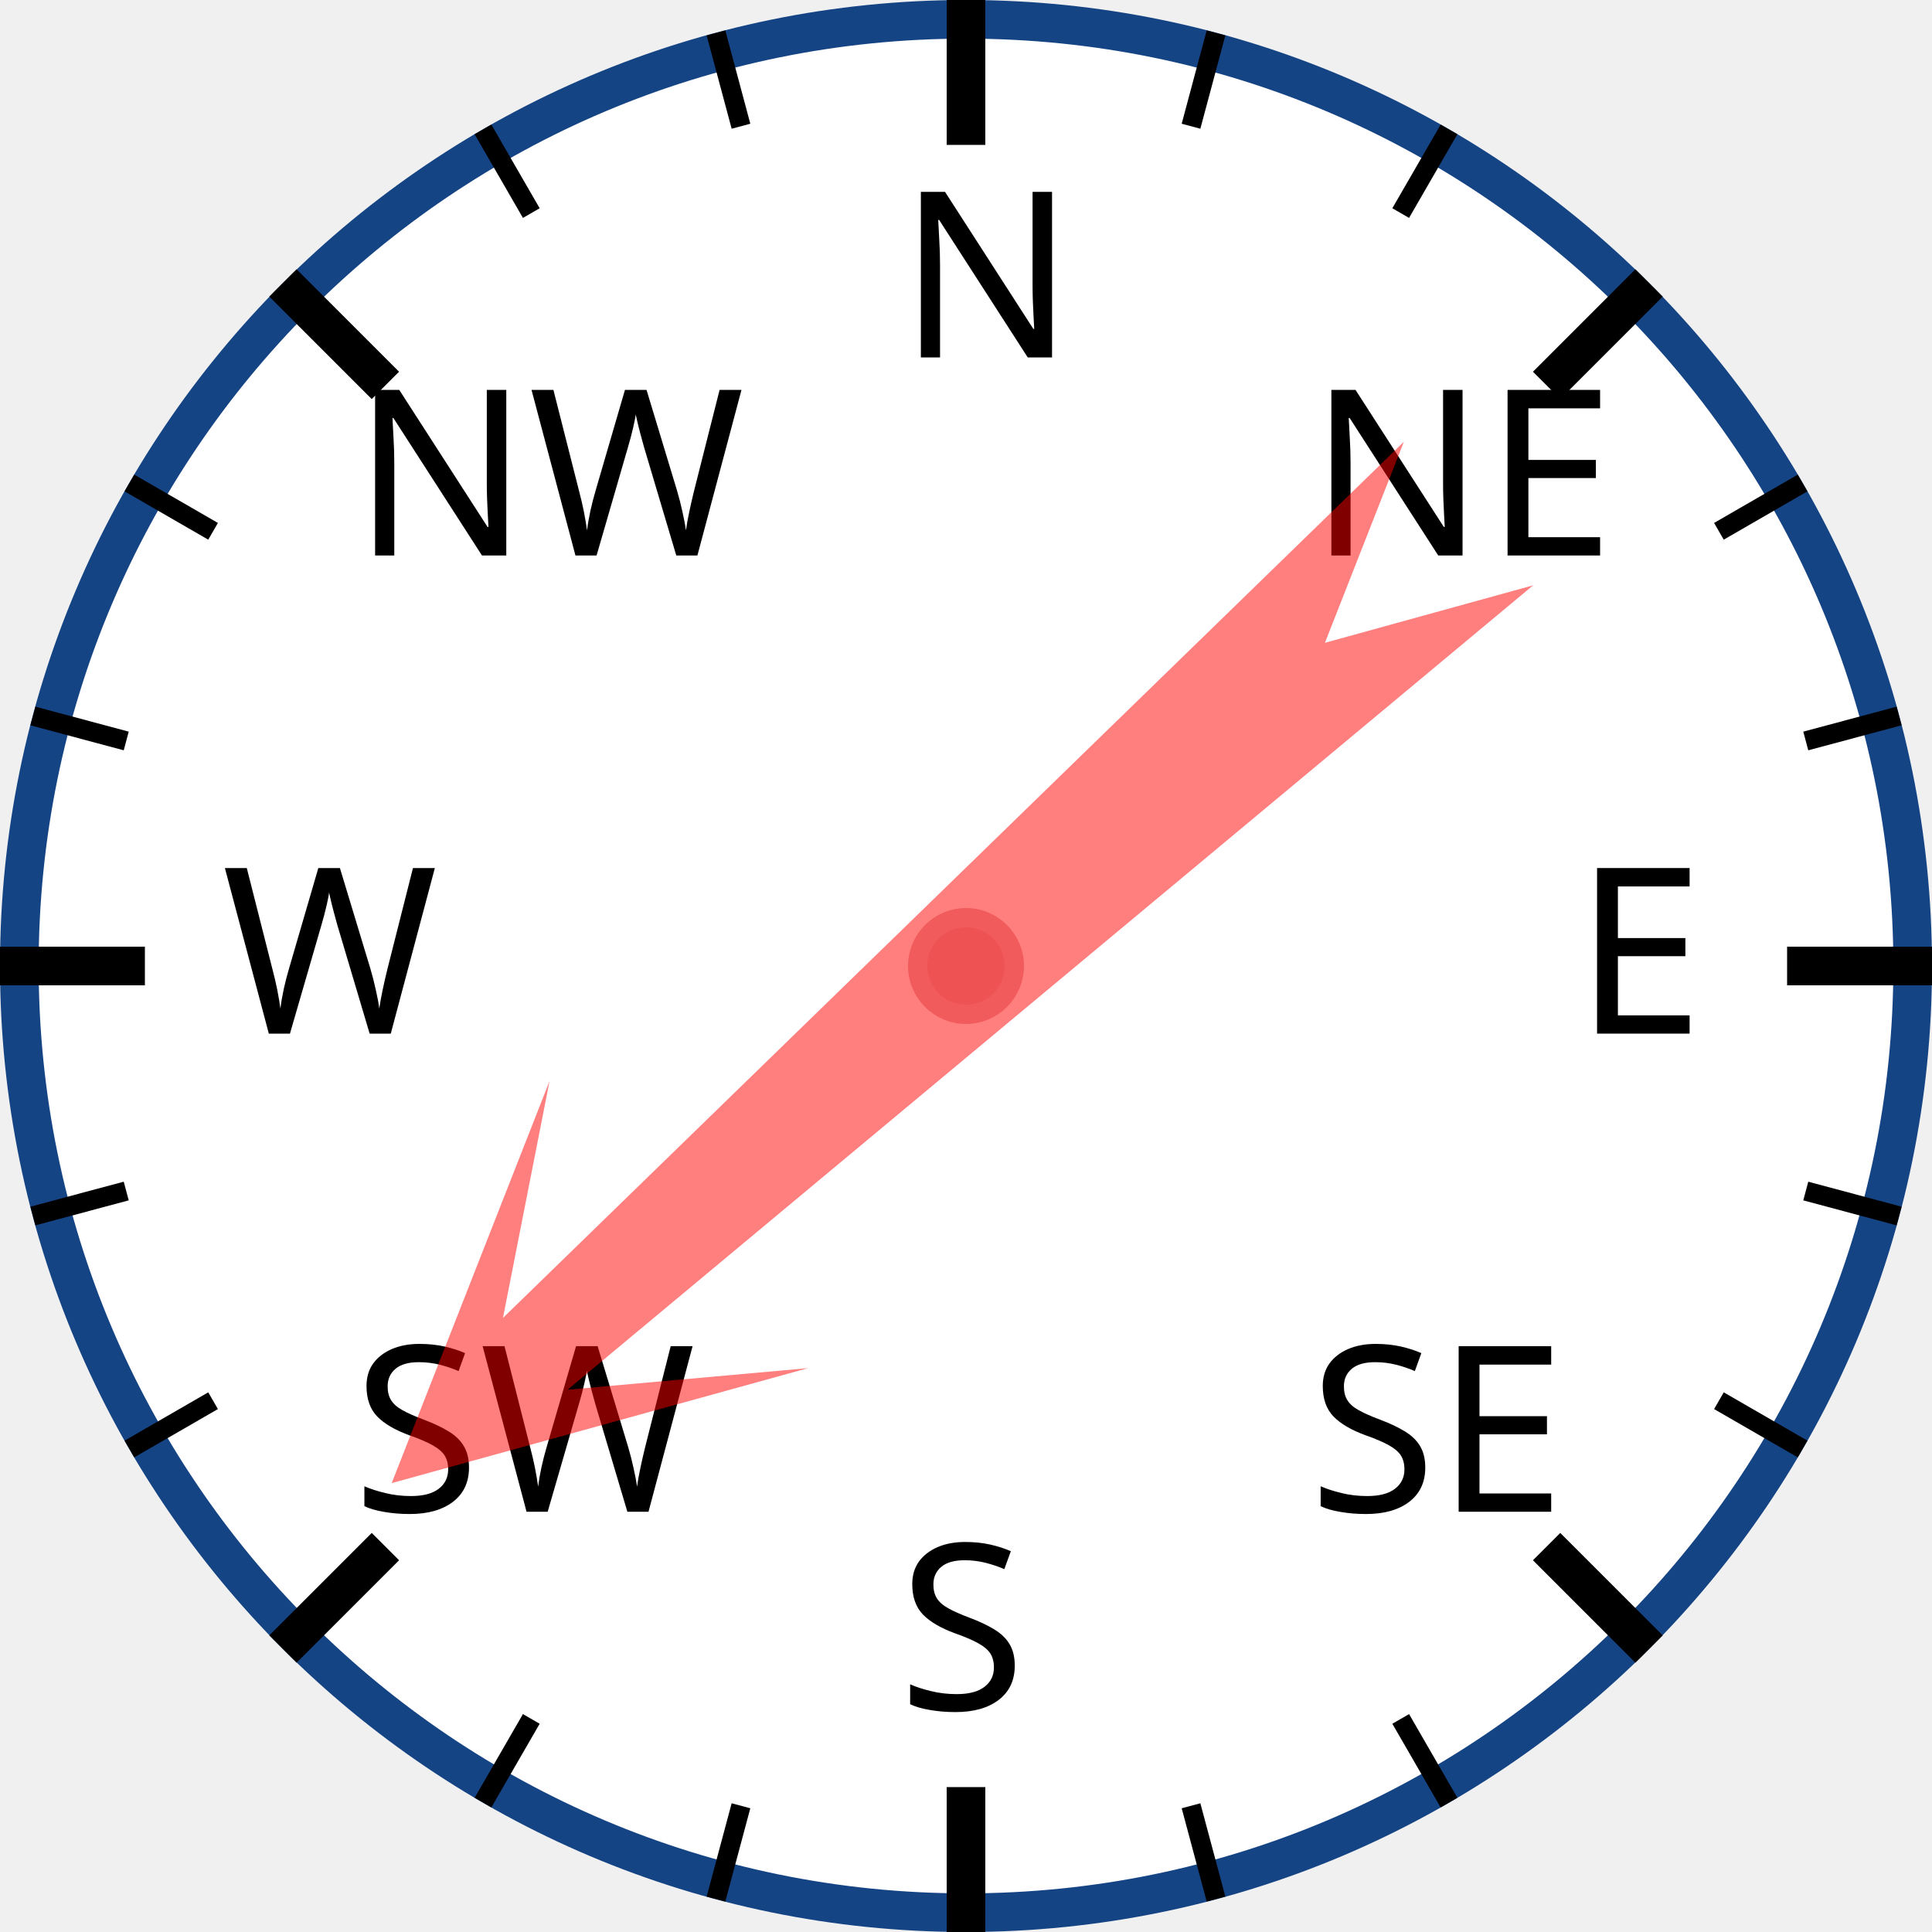
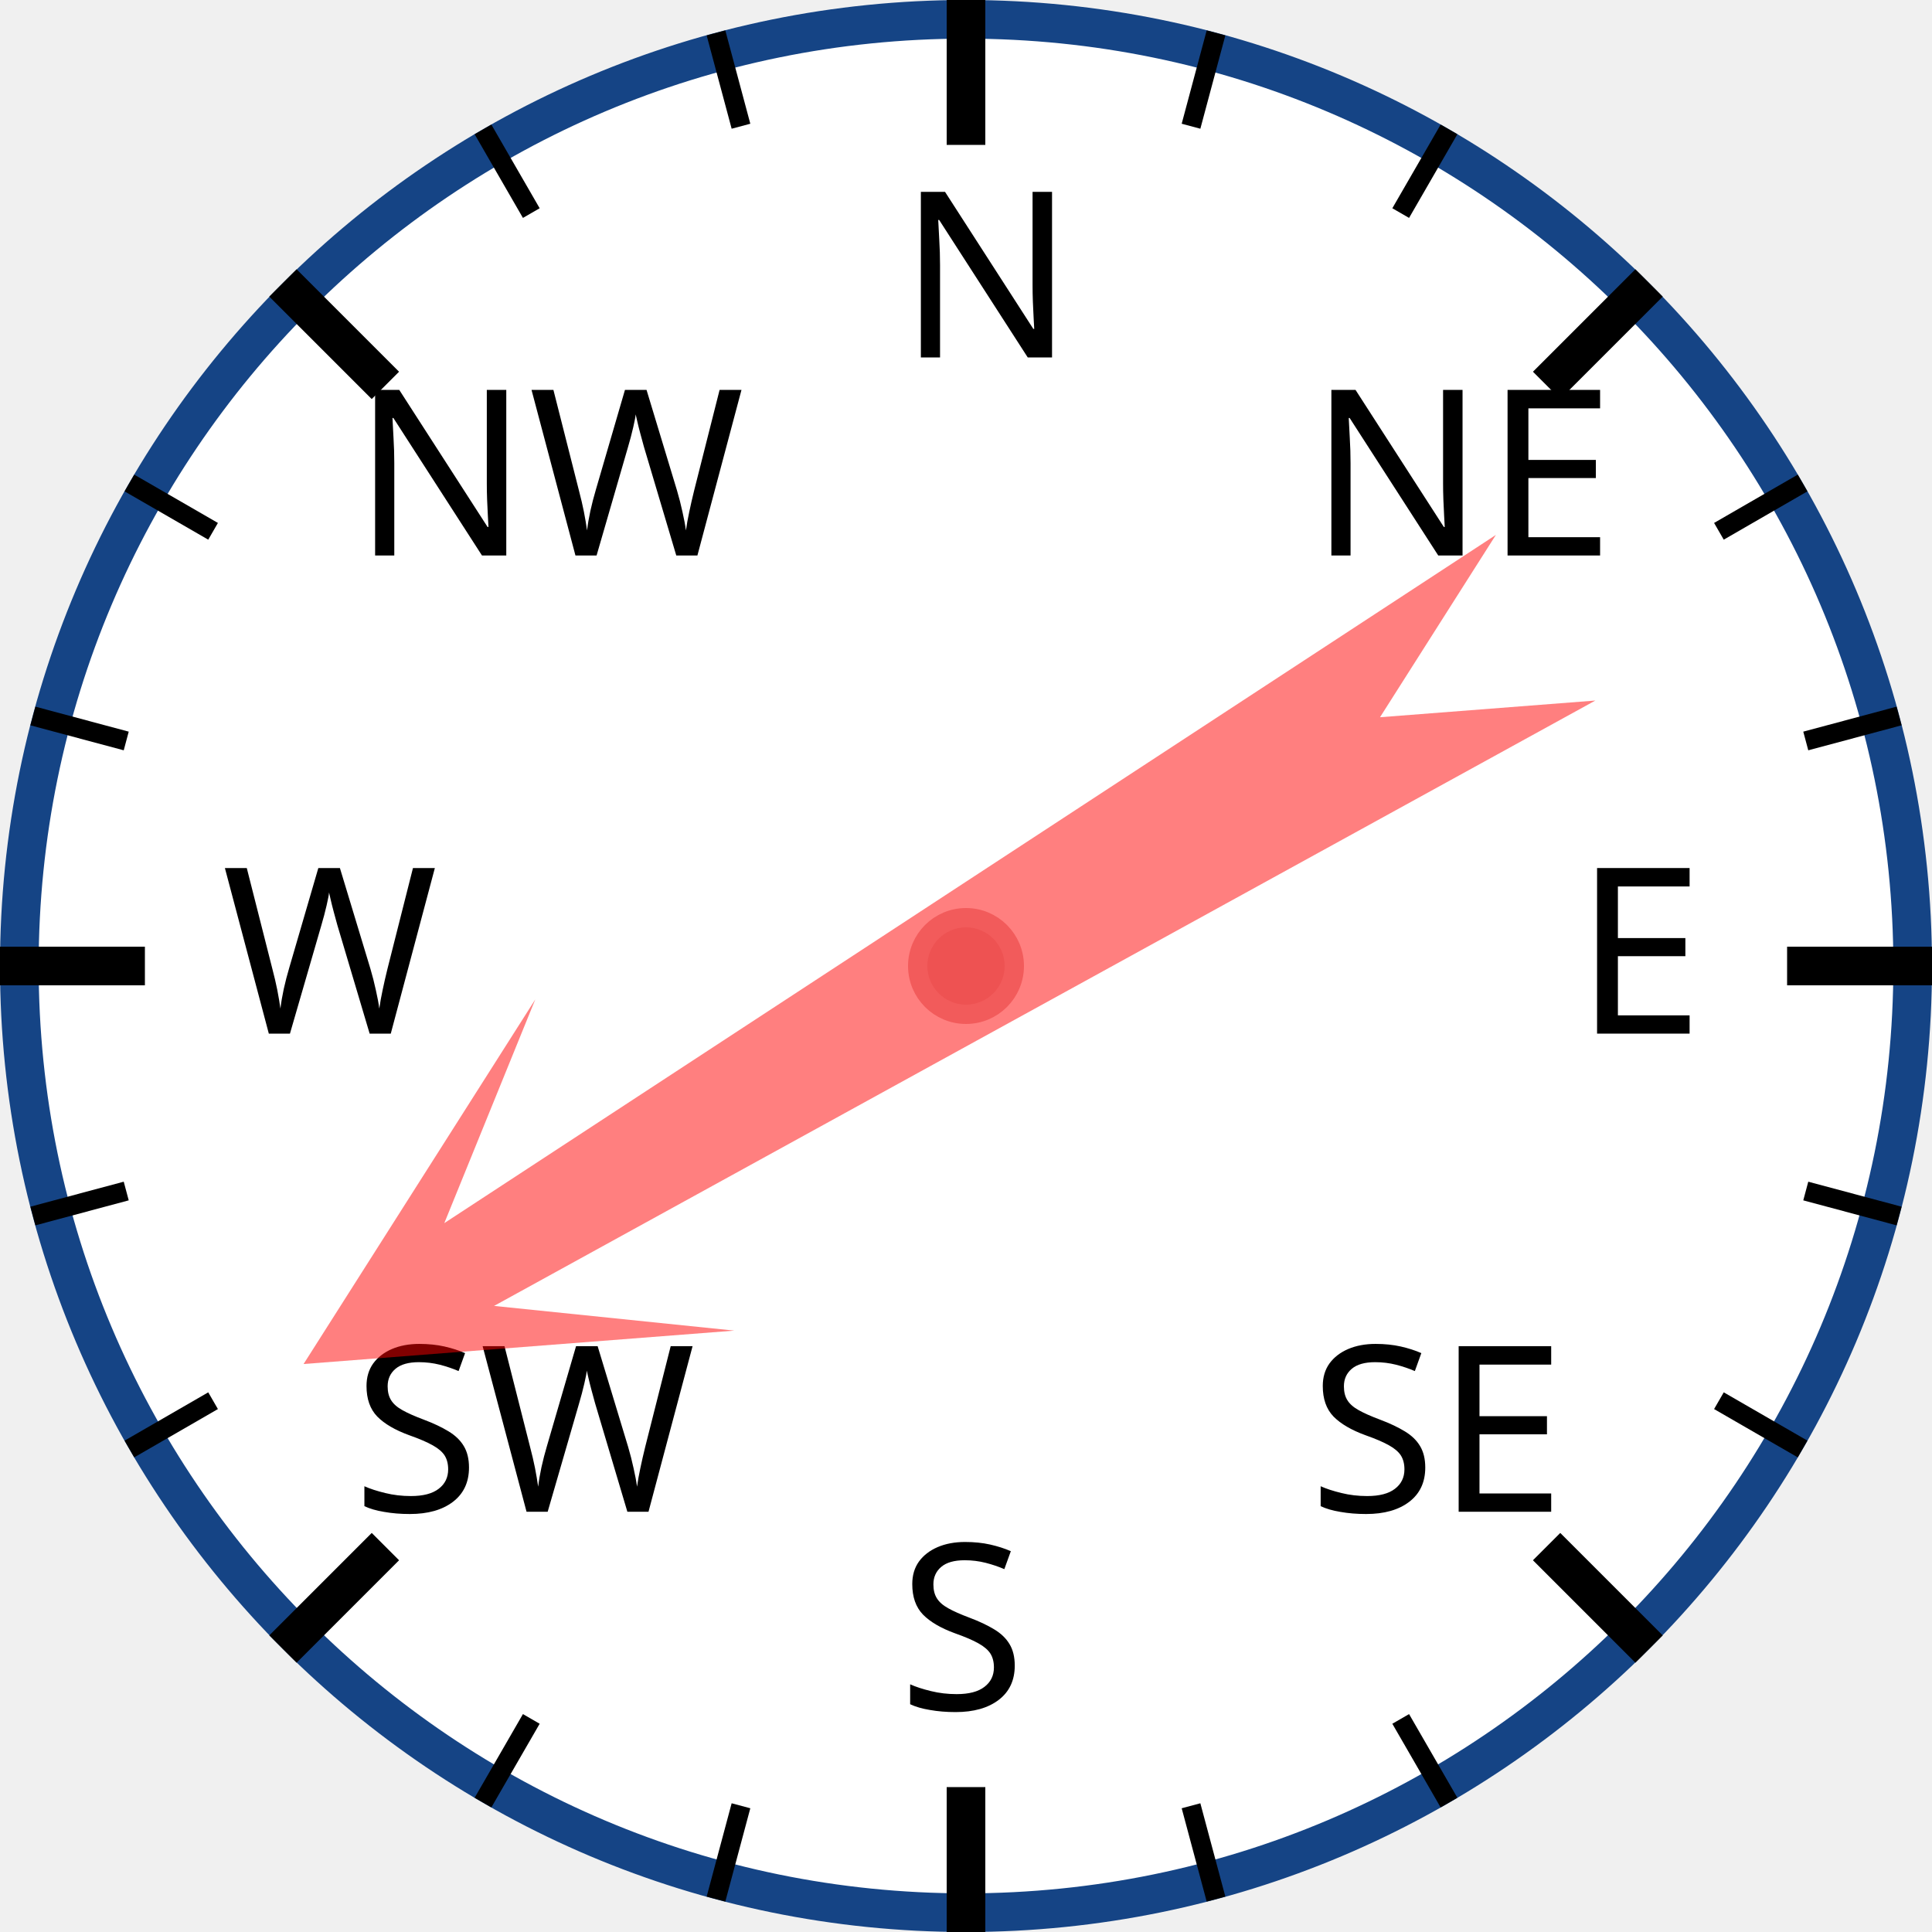
<svg xmlns="http://www.w3.org/2000/svg" width="120px" height="120px" viewBox="0 0 200 200">
  <circle cx="100" cy="100" r="98" style="fill: white; stroke: #154485; stroke-width: 4;" />
  <text x="93.0" y="37.0" style="font-family: sans-serif; font-size: 18pt;">N</text>
  <line x1="100.0" y1="0.0" x2="100.0" y2="15.0" style="stroke: black; stroke-width: 4;" />
  <line x1="74.118" y1="3.407" x2="76.706" y2="13.067" style="stroke: black; stroke-width: 2;" />
  <line x1="50" y1="13.397" x2="55" y2="22.058" style="stroke: black; stroke-width: 2;" />
  <text x="36.503" y="57.503" style="font-family: sans-serif; font-size: 18pt;">NW</text>
  <line x1="29.289" y1="29.289" x2="39.896" y2="39.896" style="stroke: black; stroke-width: 4;" />
  <line x1="13.397" y1="50" x2="22.058" y2="55" style="stroke: black; stroke-width: 2;" />
  <line x1="3.407" y1="74.118" x2="13.067" y2="76.706" style="stroke: black; stroke-width: 2;" />
  <text x="23.0" y="107.0" style="font-family: sans-serif; font-size: 18pt;">W</text>
  <line x1="0.0" y1="100.0" x2="15.0" y2="100.0" style="stroke: black; stroke-width: 4;" />
  <line x1="3.407" y1="125.882" x2="13.067" y2="123.294" style="stroke: black; stroke-width: 2;" />
  <line x1="13.397" y1="150" x2="22.058" y2="145" style="stroke: black; stroke-width: 2;" />
  <text x="36.503" y="156.497" style="font-family: sans-serif; font-size: 18pt;">SW</text>
  <line x1="29.289" y1="170.711" x2="39.896" y2="160.104" style="stroke: black; stroke-width: 4;" />
  <line x1="50" y1="186.603" x2="55" y2="177.942" style="stroke: black; stroke-width: 2;" />
  <line x1="74.118" y1="196.593" x2="76.706" y2="186.933" style="stroke: black; stroke-width: 2;" />
  <text x="93" y="177.0" style="font-family: sans-serif; font-size: 18pt;">S</text>
  <line x1="100" y1="200.0" x2="100" y2="185.0" style="stroke: black; stroke-width: 4;" />
  <line x1="125.882" y1="196.593" x2="123.294" y2="186.933" style="stroke: black; stroke-width: 2;" />
  <line x1="150.0" y1="186.603" x2="145.0" y2="177.942" style="stroke: black; stroke-width: 2;" />
  <text x="135.497" y="156.497" style="font-family: sans-serif; font-size: 18pt;">SE</text>
  <line x1="170.711" y1="170.711" x2="160.104" y2="160.104" style="stroke: black; stroke-width: 4;" />
  <line x1="186.603" y1="150" x2="177.942" y2="145" style="stroke: black; stroke-width: 2;" />
  <line x1="196.593" y1="125.882" x2="186.933" y2="123.294" style="stroke: black; stroke-width: 2;" />
  <text x="163.0" y="107" style="font-family: sans-serif; font-size: 18pt;">E</text>
  <line x1="200.0" y1="100" x2="185.0" y2="100" style="stroke: black; stroke-width: 4;" />
  <line x1="196.593" y1="74.118" x2="186.933" y2="76.706" style="stroke: black; stroke-width: 2;" />
  <line x1="186.603" y1="50" x2="177.942" y2="55" style="stroke: black; stroke-width: 2;" />
  <text x="135.497" y="57.503" style="font-family: sans-serif; font-size: 18pt;">NE</text>
  <line x1="170.711" y1="29.289" x2="160.104" y2="39.896" style="stroke: black; stroke-width: 4;" />
  <line x1="150" y1="13.397" x2="145" y2="22.058" style="stroke: black; stroke-width: 2;" />
  <line x1="125.882" y1="3.407" x2="123.294" y2="13.067" style="stroke: black; stroke-width: 2;" />
-   <polygon points="100 20 120 60 105 40 110 170 100 150 90 170 95 40 80 60" style="fill: red; fill-opacity: 0.5;" transform="rotate(228,100,100)" />
+   <polygon points="100 20 120 60 105 40 110 170 100 150 90 170 95 40 80 60" style="fill: red; fill-opacity: 0.5;" transform="rotate(239,100,100)" />
  <circle cx="100" cy="100" r="5" style="fill: #EE5252; stroke: #F25B5B; stroke-width: 2;" />
</svg>
